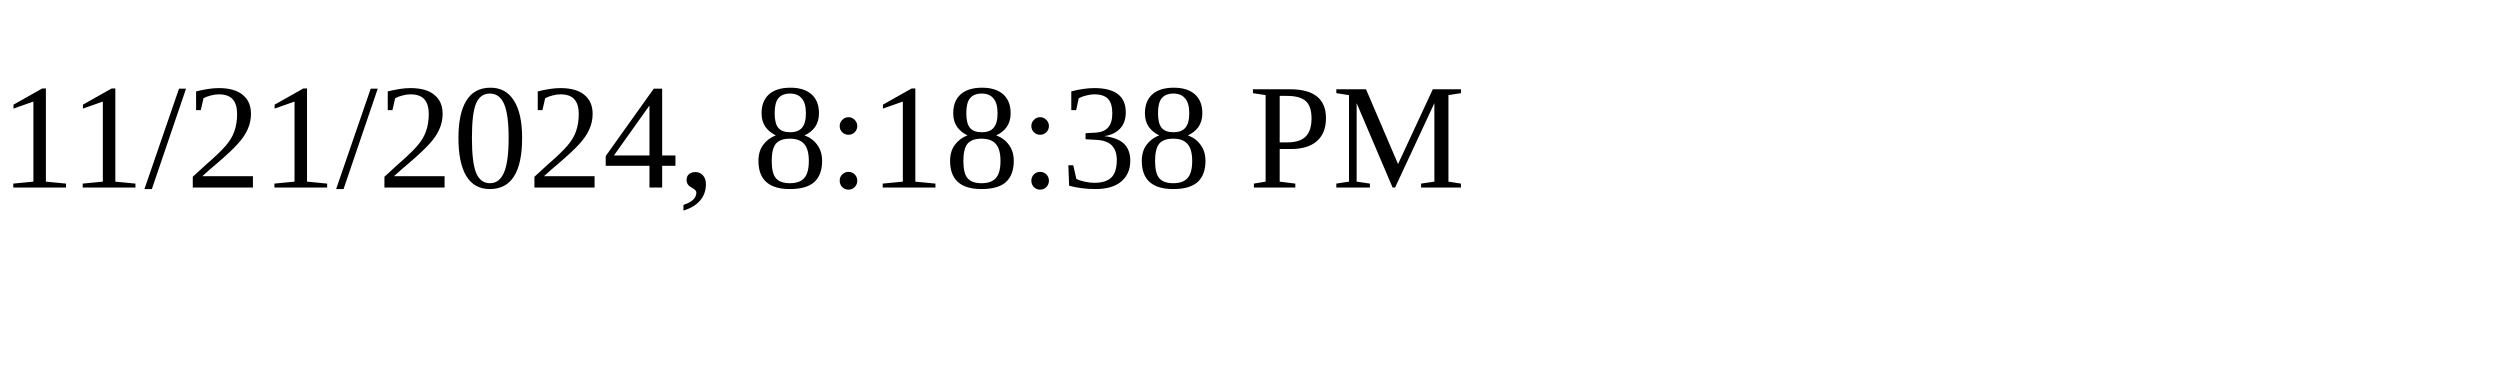
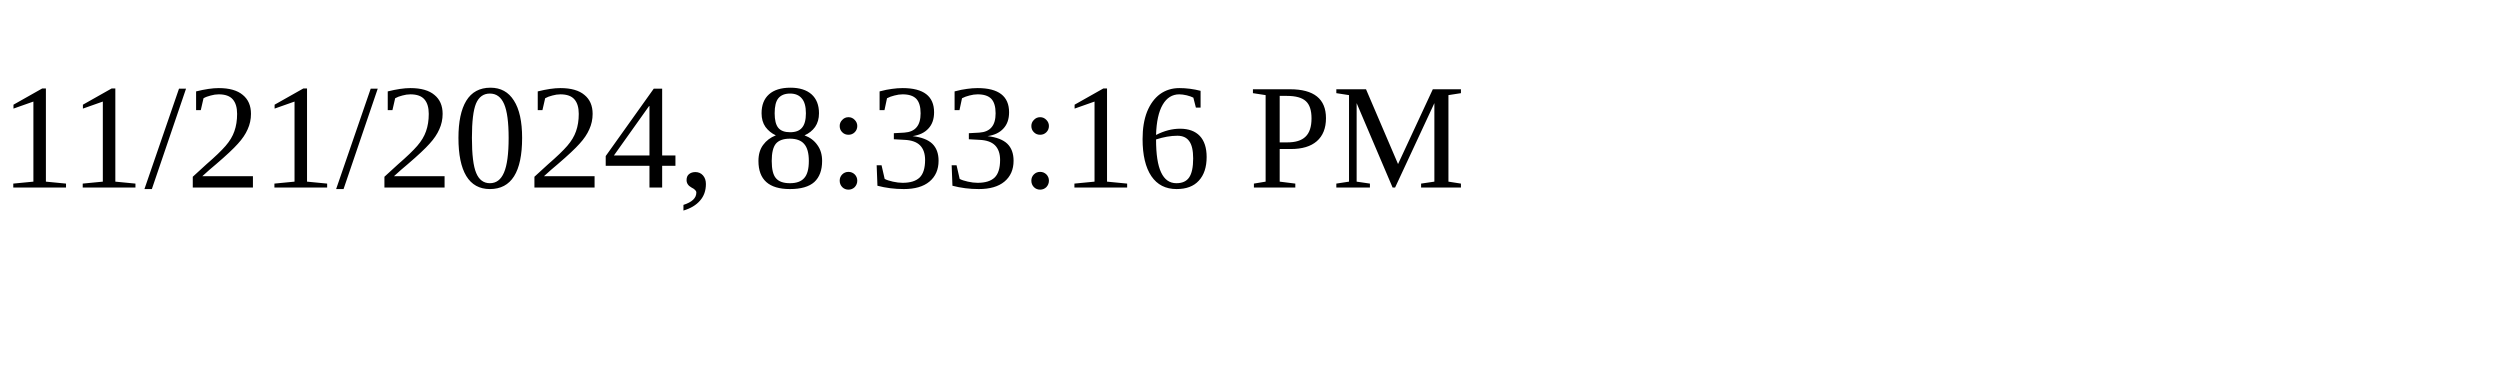
<svg xmlns="http://www.w3.org/2000/svg" height="30" width="200">
-   <text x="0" y="15">11/21/2024, 8:18:38 PM</text>
+   <text x="0" y="15">11/21/2024, 8:33:16 PM</text>
</svg>
